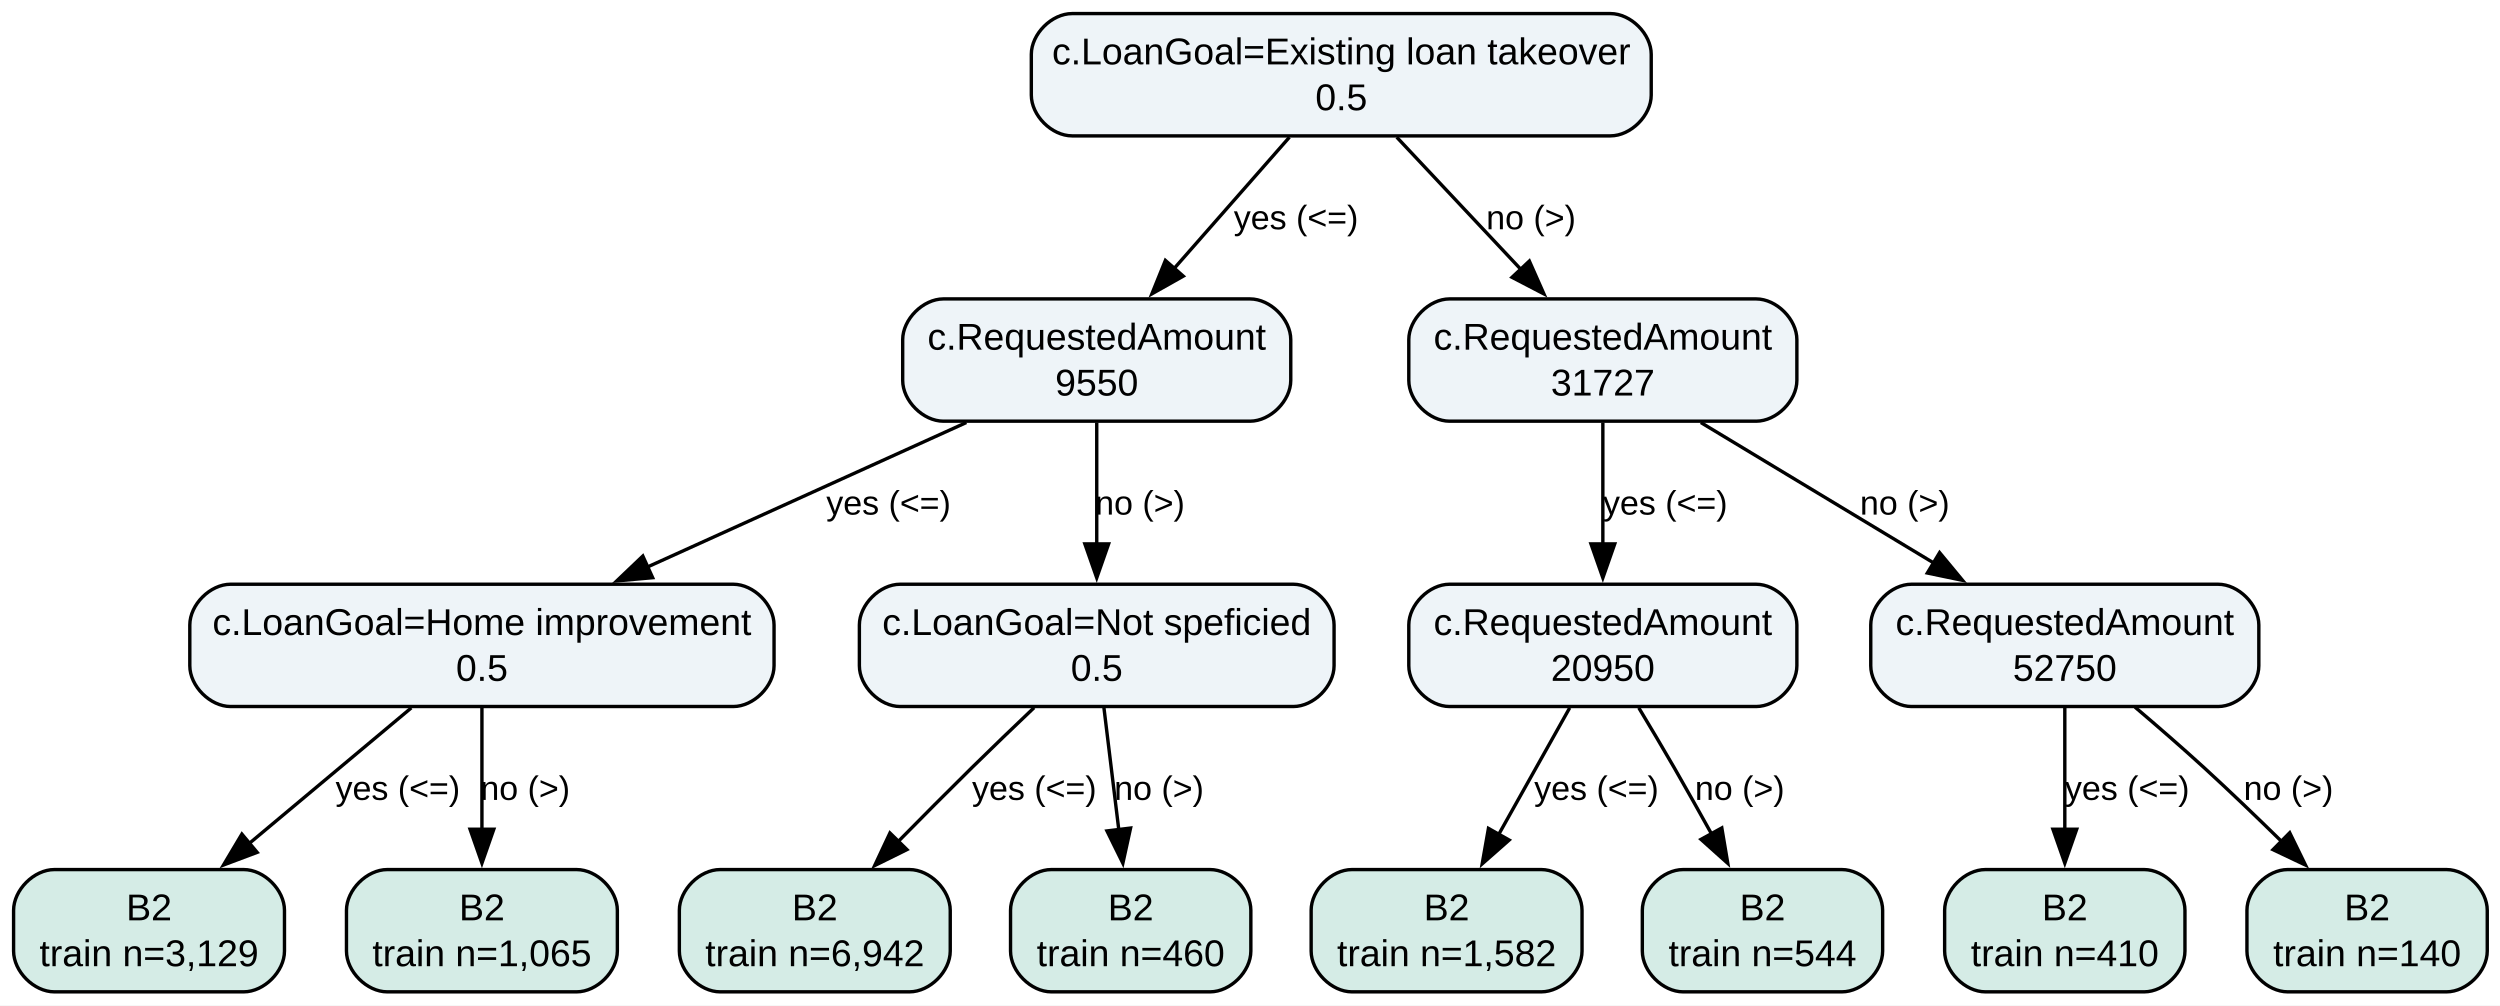
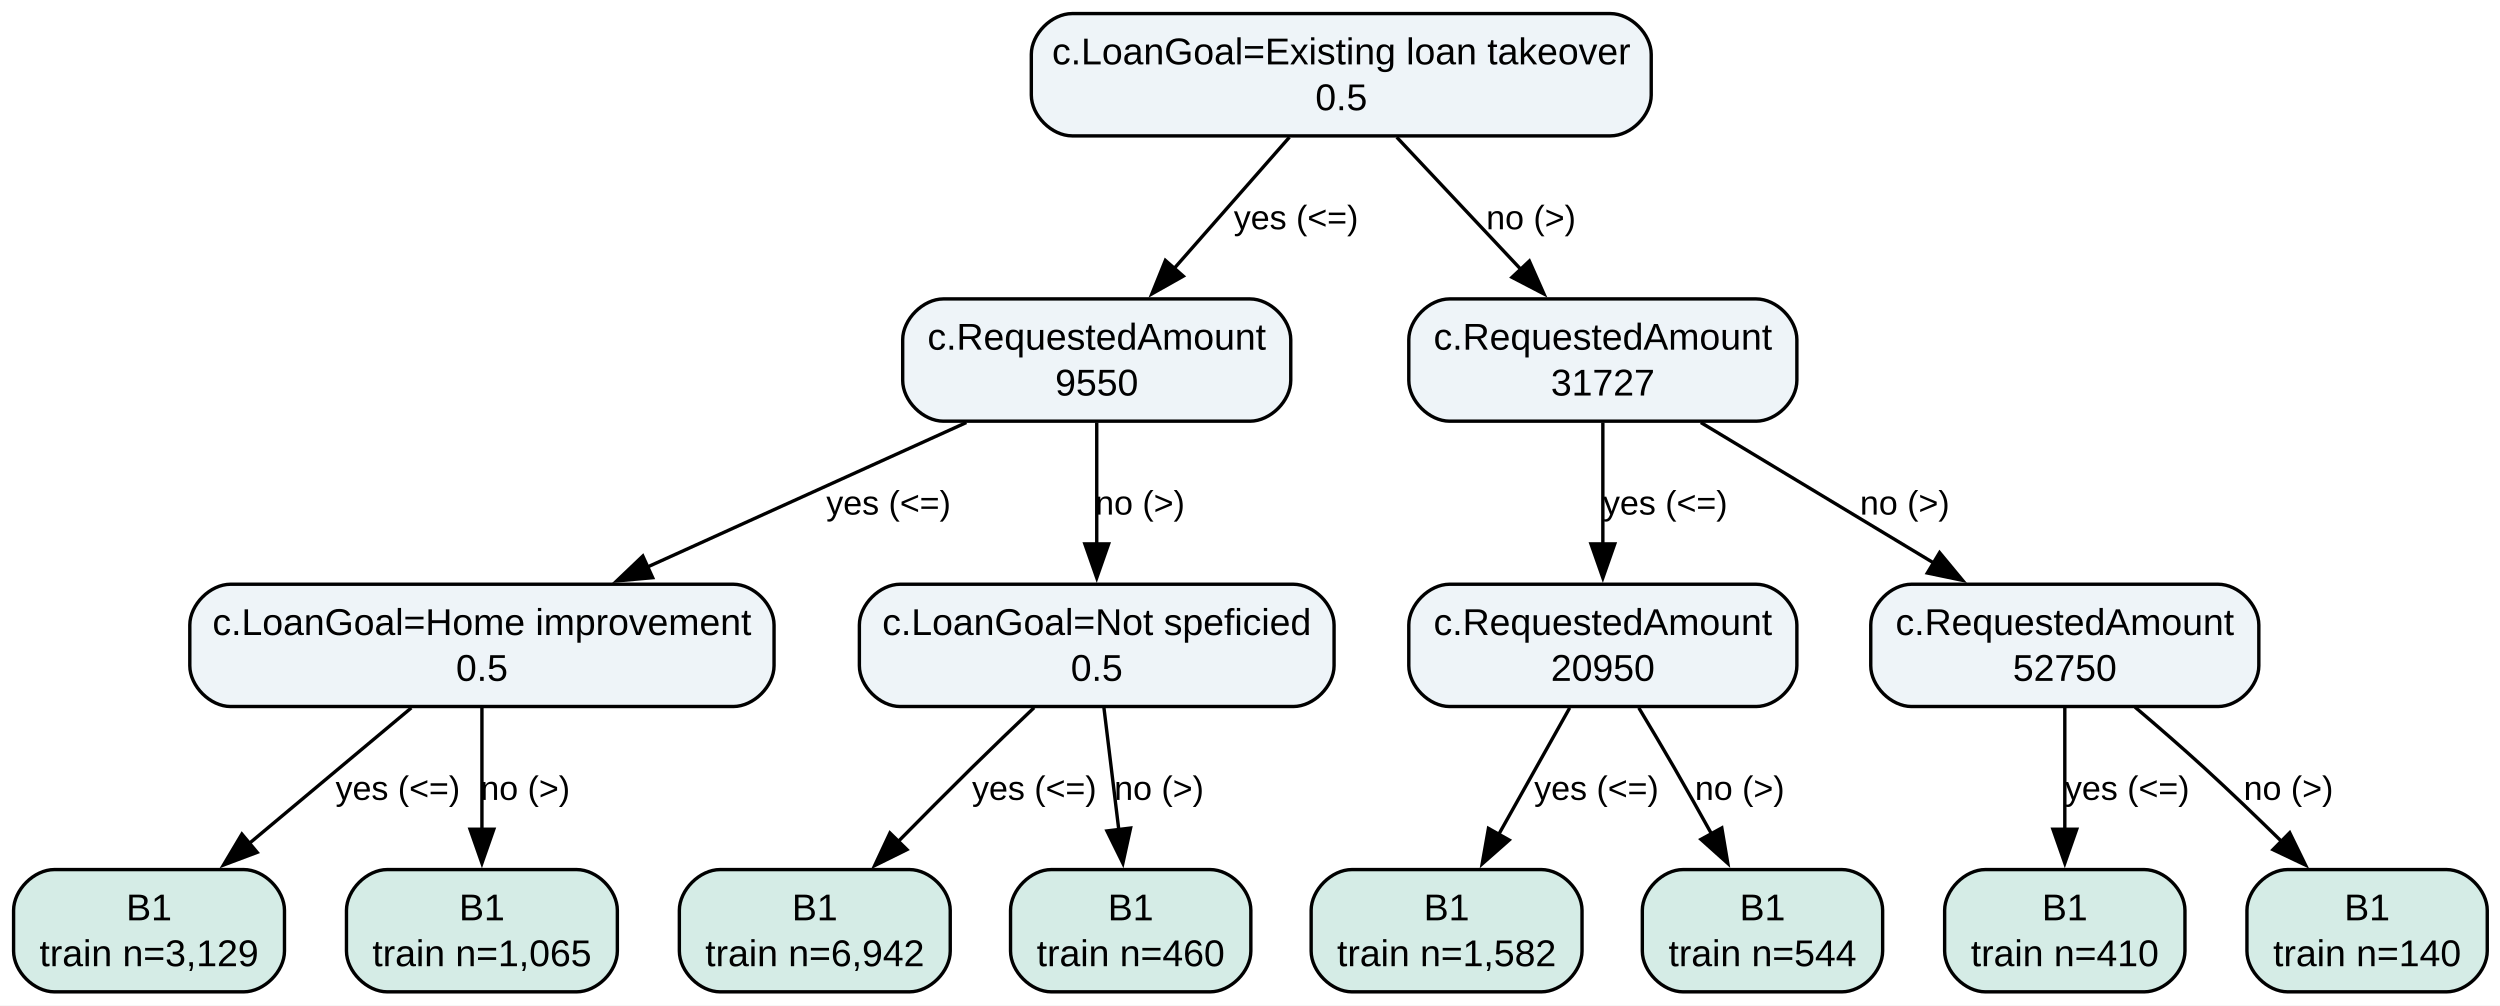
<svg xmlns="http://www.w3.org/2000/svg" width="736pt" height="296pt" viewBox="0.00 0.00 736.00 296.00">
  <g id="graph0" class="graph" transform="scale(1 1) rotate(0) translate(4 292)">
    <polygon fill="white" stroke="none" points="-4,4 -4,-292 732.25,-292 732.25,4 -4,4" />
    <g id="node1" class="node">
      <path fill="#eef4f8" stroke="black" d="M470.12,-288C470.12,-288 311.62,-288 311.62,-288 305.62,-288 299.62,-282 299.62,-276 299.62,-276 299.62,-264 299.62,-264 299.62,-258 305.62,-252 311.62,-252 311.62,-252 470.12,-252 470.12,-252 476.12,-252 482.12,-258 482.12,-264 482.12,-264 482.12,-276 482.12,-276 482.12,-282 476.12,-288 470.12,-288" />
      <text xml:space="preserve" text-anchor="middle" x="390.88" y="-273.05" font-family="Arial" font-size="11.00">c.LoanGoal=Existing loan takeover</text>
      <text xml:space="preserve" text-anchor="middle" x="390.88" y="-259.55" font-family="Arial" font-size="11.00">0.5</text>
    </g>
    <g id="node2" class="node">
      <path fill="#eef4f8" stroke="black" d="M364,-204C364,-204 273.75,-204 273.75,-204 267.75,-204 261.75,-198 261.75,-192 261.75,-192 261.75,-180 261.75,-180 261.75,-174 267.75,-168 273.75,-168 273.75,-168 364,-168 364,-168 370,-168 376,-174 376,-180 376,-180 376,-192 376,-192 376,-198 370,-204 364,-204" />
      <text xml:space="preserve" text-anchor="middle" x="318.88" y="-189.05" font-family="Arial" font-size="11.00">c.RequestedAmount</text>
      <text xml:space="preserve" text-anchor="middle" x="318.88" y="-175.55" font-family="Arial" font-size="11.00">9550</text>
    </g>
    <g id="edge1" class="edge">
      <path fill="none" stroke="black" d="M375.61,-251.61C365.68,-240.3 352.56,-225.36 341.44,-212.7" />
      <polygon fill="black" stroke="black" points="344.35,-210.71 335.12,-205.5 339.09,-215.33 344.35,-210.71" />
      <text xml:space="preserve" text-anchor="middle" x="377.56" y="-224.5" font-family="Arial" font-size="10.00">yes (&lt;=)</text>
    </g>
    <g id="node9" class="node">
      <path fill="#eef4f8" stroke="black" d="M513,-204C513,-204 422.75,-204 422.75,-204 416.75,-204 410.75,-198 410.75,-192 410.75,-192 410.75,-180 410.75,-180 410.75,-174 416.75,-168 422.75,-168 422.75,-168 513,-168 513,-168 519,-168 525,-174 525,-180 525,-180 525,-192 525,-192 525,-198 519,-204 513,-204" />
      <text xml:space="preserve" text-anchor="middle" x="467.88" y="-189.05" font-family="Arial" font-size="11.00">c.RequestedAmount</text>
      <text xml:space="preserve" text-anchor="middle" x="467.88" y="-175.55" font-family="Arial" font-size="11.00">31727</text>
    </g>
    <g id="edge8" class="edge">
      <path fill="none" stroke="black" d="M407.2,-251.61C417.82,-240.3 431.85,-225.36 443.74,-212.7" />
      <polygon fill="black" stroke="black" points="446.24,-215.15 450.53,-205.47 441.14,-210.36 446.24,-215.15" />
      <text xml:space="preserve" text-anchor="middle" x="446.74" y="-224.5" font-family="Arial" font-size="10.00">no (&gt;)</text>
    </g>
    <g id="node3" class="node">
      <path fill="#eef4f8" stroke="black" d="M211.88,-120C211.88,-120 63.88,-120 63.88,-120 57.88,-120 51.88,-114 51.88,-108 51.88,-108 51.88,-96 51.88,-96 51.88,-90 57.88,-84 63.88,-84 63.88,-84 211.88,-84 211.88,-84 217.88,-84 223.88,-90 223.88,-96 223.88,-96 223.88,-108 223.88,-108 223.88,-114 217.88,-120 211.88,-120" />
      <text xml:space="preserve" text-anchor="middle" x="137.88" y="-105.05" font-family="Arial" font-size="11.00">c.LoanGoal=Home improvement</text>
      <text xml:space="preserve" text-anchor="middle" x="137.88" y="-91.55" font-family="Arial" font-size="11.00">0.5</text>
    </g>
    <g id="edge2" class="edge">
      <path fill="none" stroke="black" d="M280.49,-167.61C253.13,-155.22 216.14,-138.46 186.68,-125.11" />
      <polygon fill="black" stroke="black" points="188.14,-121.93 177.58,-120.99 185.25,-128.3 188.14,-121.93" />
      <text xml:space="preserve" text-anchor="middle" x="257.59" y="-140.5" font-family="Arial" font-size="10.00">yes (&lt;=)</text>
    </g>
    <g id="node6" class="node">
      <path fill="#eef4f8" stroke="black" d="M376.75,-120C376.75,-120 261,-120 261,-120 255,-120 249,-114 249,-108 249,-108 249,-96 249,-96 249,-90 255,-84 261,-84 261,-84 376.75,-84 376.75,-84 382.75,-84 388.75,-90 388.75,-96 388.75,-96 388.75,-108 388.75,-108 388.75,-114 382.75,-120 376.75,-120" />
      <text xml:space="preserve" text-anchor="middle" x="318.88" y="-105.05" font-family="Arial" font-size="11.00">c.LoanGoal=Not speficied</text>
      <text xml:space="preserve" text-anchor="middle" x="318.88" y="-91.55" font-family="Arial" font-size="11.00">0.5</text>
    </g>
    <g id="edge5" class="edge">
      <path fill="none" stroke="black" d="M318.88,-167.61C318.88,-157.17 318.88,-143.64 318.88,-131.66" />
      <polygon fill="black" stroke="black" points="322.38,-131.88 318.88,-121.88 315.38,-131.88 322.38,-131.88" />
      <text xml:space="preserve" text-anchor="middle" x="331.62" y="-140.5" font-family="Arial" font-size="10.00">no (&gt;)</text>
    </g>
    <g id="node4" class="node">
      <path fill="#d5ece6" stroke="black" d="M67.75,-36C67.75,-36 12,-36 12,-36 6,-36 0,-30 0,-24 0,-24 0,-12 0,-12 0,-6 6,0 12,0 12,0 67.75,0 67.75,0 73.75,0 79.75,-6 79.75,-12 79.75,-12 79.75,-24 79.75,-24 79.75,-30 73.75,-36 67.75,-36" />
-       <text xml:space="preserve" text-anchor="middle" x="39.88" y="-21.05" font-family="Arial" font-size="11.00">B2</text>
+       <text xml:space="preserve" text-anchor="middle" x="39.88" y="-21.05" font-family="Arial" font-size="11.00">B1</text>
      <text xml:space="preserve" text-anchor="middle" x="39.88" y="-7.55" font-family="Arial" font-size="11.00">train n=3,129</text>
    </g>
    <g id="edge3" class="edge">
      <path fill="none" stroke="black" d="M117.09,-83.61C103.19,-71.98 84.69,-56.5 69.28,-43.61" />
      <polygon fill="black" stroke="black" points="71.7,-41.07 61.79,-37.34 67.21,-46.44 71.7,-41.07" />
      <text xml:space="preserve" text-anchor="middle" x="113.12" y="-56.5" font-family="Arial" font-size="10.00">yes (&lt;=)</text>
    </g>
    <g id="node5" class="node">
      <path fill="#d5ece6" stroke="black" d="M165.75,-36C165.75,-36 110,-36 110,-36 104,-36 98,-30 98,-24 98,-24 98,-12 98,-12 98,-6 104,0 110,0 110,0 165.75,0 165.75,0 171.75,0 177.75,-6 177.75,-12 177.75,-12 177.75,-24 177.75,-24 177.75,-30 171.75,-36 165.75,-36" />
-       <text xml:space="preserve" text-anchor="middle" x="137.88" y="-21.05" font-family="Arial" font-size="11.00">B2</text>
+       <text xml:space="preserve" text-anchor="middle" x="137.88" y="-21.05" font-family="Arial" font-size="11.00">B1</text>
      <text xml:space="preserve" text-anchor="middle" x="137.88" y="-7.55" font-family="Arial" font-size="11.00">train n=1,065</text>
    </g>
    <g id="edge4" class="edge">
      <path fill="none" stroke="black" d="M137.88,-83.61C137.88,-73.17 137.88,-59.64 137.88,-47.66" />
      <polygon fill="black" stroke="black" points="141.38,-47.88 137.88,-37.88 134.38,-47.88 141.38,-47.88" />
      <text xml:space="preserve" text-anchor="middle" x="150.62" y="-56.5" font-family="Arial" font-size="10.00">no (&gt;)</text>
    </g>
    <g id="node7" class="node">
      <path fill="#d5ece6" stroke="black" d="M263.75,-36C263.75,-36 208,-36 208,-36 202,-36 196,-30 196,-24 196,-24 196,-12 196,-12 196,-6 202,0 208,0 208,0 263.75,0 263.75,0 269.75,0 275.75,-6 275.75,-12 275.75,-12 275.75,-24 275.75,-24 275.75,-30 269.75,-36 263.75,-36" />
-       <text xml:space="preserve" text-anchor="middle" x="235.88" y="-21.05" font-family="Arial" font-size="11.00">B2</text>
+       <text xml:space="preserve" text-anchor="middle" x="235.88" y="-21.05" font-family="Arial" font-size="11.00">B1</text>
      <text xml:space="preserve" text-anchor="middle" x="235.88" y="-7.55" font-family="Arial" font-size="11.00">train n=6,942</text>
    </g>
    <g id="edge6" class="edge">
      <path fill="none" stroke="black" d="M300.44,-83.67C294.55,-78.07 288.03,-71.81 282.12,-66 274.97,-58.96 267.29,-51.23 260.28,-44.11" />
      <polygon fill="black" stroke="black" points="263,-41.88 253.5,-37.18 258,-46.77 263,-41.88" />
      <text xml:space="preserve" text-anchor="middle" x="300.5" y="-56.5" font-family="Arial" font-size="10.00">yes (&lt;=)</text>
    </g>
    <g id="node8" class="node">
      <path fill="#d5ece6" stroke="black" d="M352.25,-36C352.25,-36 305.5,-36 305.5,-36 299.5,-36 293.5,-30 293.5,-24 293.5,-24 293.5,-12 293.5,-12 293.5,-6 299.5,0 305.5,0 305.5,0 352.25,0 352.25,0 358.25,0 364.25,-6 364.25,-12 364.25,-12 364.25,-24 364.25,-24 364.25,-30 358.25,-36 352.25,-36" />
-       <text xml:space="preserve" text-anchor="middle" x="328.88" y="-21.05" font-family="Arial" font-size="11.00">B2</text>
+       <text xml:space="preserve" text-anchor="middle" x="328.88" y="-21.05" font-family="Arial" font-size="11.00">B1</text>
      <text xml:space="preserve" text-anchor="middle" x="328.88" y="-7.55" font-family="Arial" font-size="11.00">train n=460</text>
    </g>
    <g id="edge7" class="edge">
      <path fill="none" stroke="black" d="M321,-83.61C322.27,-73.17 323.92,-59.64 325.38,-47.66" />
      <polygon fill="black" stroke="black" points="328.84,-48.22 326.57,-37.87 321.89,-47.37 328.84,-48.22" />
      <text xml:space="preserve" text-anchor="middle" x="337.22" y="-56.5" font-family="Arial" font-size="10.00">no (&gt;)</text>
    </g>
    <g id="node10" class="node">
      <path fill="#eef4f8" stroke="black" d="M513,-120C513,-120 422.75,-120 422.75,-120 416.75,-120 410.75,-114 410.75,-108 410.75,-108 410.75,-96 410.75,-96 410.75,-90 416.75,-84 422.75,-84 422.75,-84 513,-84 513,-84 519,-84 525,-90 525,-96 525,-96 525,-108 525,-108 525,-114 519,-120 513,-120" />
      <text xml:space="preserve" text-anchor="middle" x="467.88" y="-105.05" font-family="Arial" font-size="11.00">c.RequestedAmount</text>
      <text xml:space="preserve" text-anchor="middle" x="467.88" y="-91.55" font-family="Arial" font-size="11.00">20950</text>
    </g>
    <g id="edge9" class="edge">
      <path fill="none" stroke="black" d="M467.88,-167.61C467.88,-157.17 467.88,-143.64 467.88,-131.66" />
      <polygon fill="black" stroke="black" points="471.38,-131.88 467.88,-121.88 464.38,-131.88 471.38,-131.88" />
      <text xml:space="preserve" text-anchor="middle" x="486.25" y="-140.5" font-family="Arial" font-size="10.00">yes (&lt;=)</text>
    </g>
    <g id="node13" class="node">
      <path fill="#eef4f8" stroke="black" d="M649,-120C649,-120 558.75,-120 558.75,-120 552.75,-120 546.75,-114 546.75,-108 546.75,-108 546.75,-96 546.75,-96 546.75,-90 552.75,-84 558.75,-84 558.75,-84 649,-84 649,-84 655,-84 661,-90 661,-96 661,-96 661,-108 661,-108 661,-114 655,-120 649,-120" />
      <text xml:space="preserve" text-anchor="middle" x="603.88" y="-105.05" font-family="Arial" font-size="11.00">c.RequestedAmount</text>
      <text xml:space="preserve" text-anchor="middle" x="603.88" y="-91.55" font-family="Arial" font-size="11.00">52750</text>
    </g>
    <g id="edge12" class="edge">
      <path fill="none" stroke="black" d="M496.72,-167.61C516.73,-155.54 543.61,-139.34 565.44,-126.17" />
      <polygon fill="black" stroke="black" points="567.02,-129.31 573.78,-121.15 563.41,-123.31 567.02,-129.31" />
      <text xml:space="preserve" text-anchor="middle" x="556.77" y="-140.5" font-family="Arial" font-size="10.00">no (&gt;)</text>
    </g>
    <g id="node11" class="node">
      <path fill="#d5ece6" stroke="black" d="M449.75,-36C449.75,-36 394,-36 394,-36 388,-36 382,-30 382,-24 382,-24 382,-12 382,-12 382,-6 388,0 394,0 394,0 449.75,0 449.75,0 455.75,0 461.75,-6 461.75,-12 461.75,-12 461.75,-24 461.75,-24 461.75,-30 455.75,-36 449.75,-36" />
-       <text xml:space="preserve" text-anchor="middle" x="421.88" y="-21.05" font-family="Arial" font-size="11.00">B2</text>
+       <text xml:space="preserve" text-anchor="middle" x="421.88" y="-21.05" font-family="Arial" font-size="11.00">B1</text>
      <text xml:space="preserve" text-anchor="middle" x="421.88" y="-7.55" font-family="Arial" font-size="11.00">train n=1,582</text>
    </g>
    <g id="edge10" class="edge">
      <path fill="none" stroke="black" d="M458.12,-83.61C452.02,-72.74 444.04,-58.51 437.12,-46.17" />
      <polygon fill="black" stroke="black" points="440.3,-44.69 432.36,-37.69 434.2,-48.12 440.3,-44.69" />
      <text xml:space="preserve" text-anchor="middle" x="466" y="-56.5" font-family="Arial" font-size="10.00">yes (&lt;=)</text>
    </g>
    <g id="node12" class="node">
      <path fill="#d5ece6" stroke="black" d="M538.25,-36C538.25,-36 491.5,-36 491.5,-36 485.5,-36 479.5,-30 479.5,-24 479.5,-24 479.5,-12 479.5,-12 479.5,-6 485.5,0 491.5,0 491.5,0 538.25,0 538.25,0 544.25,0 550.25,-6 550.25,-12 550.25,-12 550.25,-24 550.25,-24 550.25,-30 544.25,-36 538.25,-36" />
-       <text xml:space="preserve" text-anchor="middle" x="514.88" y="-21.05" font-family="Arial" font-size="11.00">B2</text>
+       <text xml:space="preserve" text-anchor="middle" x="514.88" y="-21.05" font-family="Arial" font-size="11.00">B1</text>
      <text xml:space="preserve" text-anchor="middle" x="514.88" y="-7.55" font-family="Arial" font-size="11.00">train n=544</text>
    </g>
    <g id="edge11" class="edge">
      <path fill="none" stroke="black" d="M478.46,-83.62C481.83,-78.02 485.55,-71.77 488.88,-66 492.54,-59.64 496.41,-52.74 500.02,-46.24" />
      <polygon fill="black" stroke="black" points="502.9,-48.26 504.66,-37.82 496.77,-44.89 502.9,-48.26" />
      <text xml:space="preserve" text-anchor="middle" x="508.18" y="-56.5" font-family="Arial" font-size="10.00">no (&gt;)</text>
    </g>
    <g id="node14" class="node">
      <path fill="#d5ece6" stroke="black" d="M627.25,-36C627.25,-36 580.5,-36 580.5,-36 574.5,-36 568.5,-30 568.5,-24 568.5,-24 568.5,-12 568.5,-12 568.5,-6 574.5,0 580.5,0 580.5,0 627.25,0 627.25,0 633.25,0 639.25,-6 639.25,-12 639.25,-12 639.25,-24 639.25,-24 639.25,-30 633.25,-36 627.25,-36" />
-       <text xml:space="preserve" text-anchor="middle" x="603.88" y="-21.05" font-family="Arial" font-size="11.00">B2</text>
+       <text xml:space="preserve" text-anchor="middle" x="603.88" y="-21.05" font-family="Arial" font-size="11.00">B1</text>
      <text xml:space="preserve" text-anchor="middle" x="603.88" y="-7.55" font-family="Arial" font-size="11.00">train n=410</text>
    </g>
    <g id="edge13" class="edge">
      <path fill="none" stroke="black" d="M603.88,-83.61C603.88,-73.17 603.88,-59.64 603.88,-47.66" />
      <polygon fill="black" stroke="black" points="607.38,-47.88 603.88,-37.88 600.38,-47.88 607.38,-47.88" />
      <text xml:space="preserve" text-anchor="middle" x="622.25" y="-56.5" font-family="Arial" font-size="10.00">yes (&lt;=)</text>
    </g>
    <g id="node15" class="node">
      <path fill="#d5ece6" stroke="black" d="M716.25,-36C716.25,-36 669.5,-36 669.5,-36 663.5,-36 657.5,-30 657.5,-24 657.5,-24 657.5,-12 657.5,-12 657.5,-6 663.5,0 669.5,0 669.5,0 716.25,0 716.25,0 722.25,0 728.25,-6 728.25,-12 728.25,-12 728.25,-24 728.25,-24 728.25,-30 722.25,-36 716.25,-36" />
-       <text xml:space="preserve" text-anchor="middle" x="692.88" y="-21.05" font-family="Arial" font-size="11.00">B2</text>
+       <text xml:space="preserve" text-anchor="middle" x="692.88" y="-21.05" font-family="Arial" font-size="11.00">B1</text>
      <text xml:space="preserve" text-anchor="middle" x="692.88" y="-7.55" font-family="Arial" font-size="11.00">train n=140</text>
    </g>
    <g id="edge14" class="edge">
      <path fill="none" stroke="black" d="M624.55,-83.82C631.13,-78.23 638.38,-71.94 644.88,-66 652.42,-59.1 660.43,-51.41 667.7,-44.28" />
      <polygon fill="black" stroke="black" points="670.09,-46.84 674.74,-37.32 665.17,-41.86 670.09,-46.84" />
      <text xml:space="preserve" text-anchor="middle" x="669.73" y="-56.5" font-family="Arial" font-size="10.00">no (&gt;)</text>
    </g>
  </g>
</svg>
